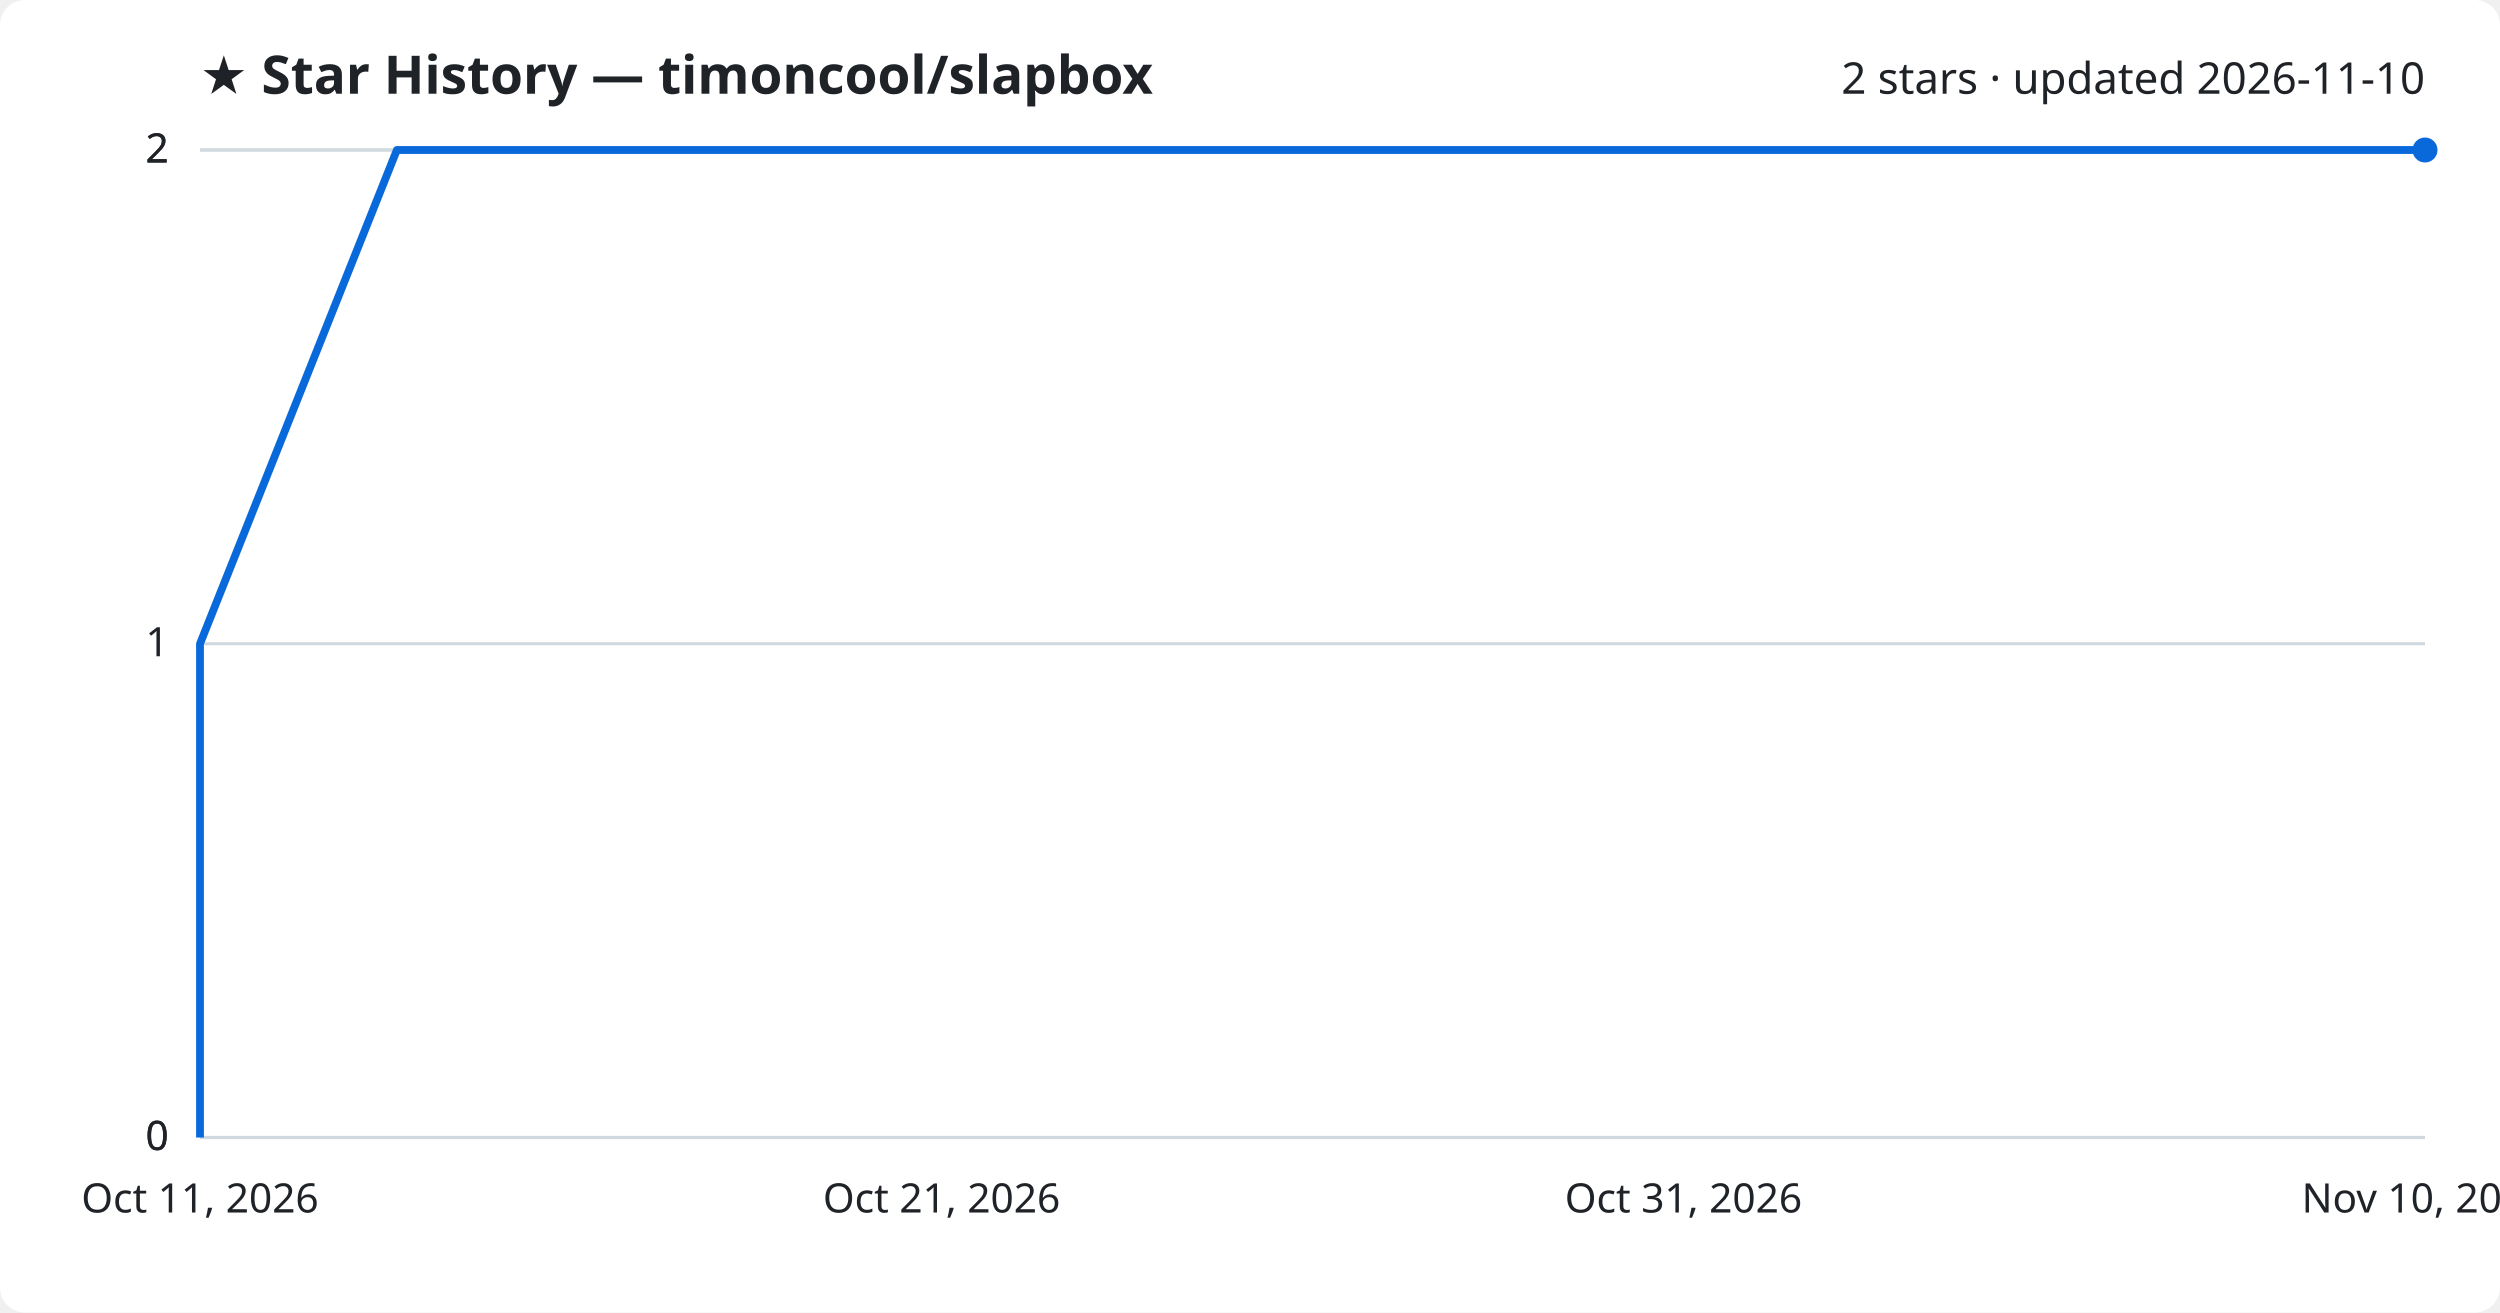
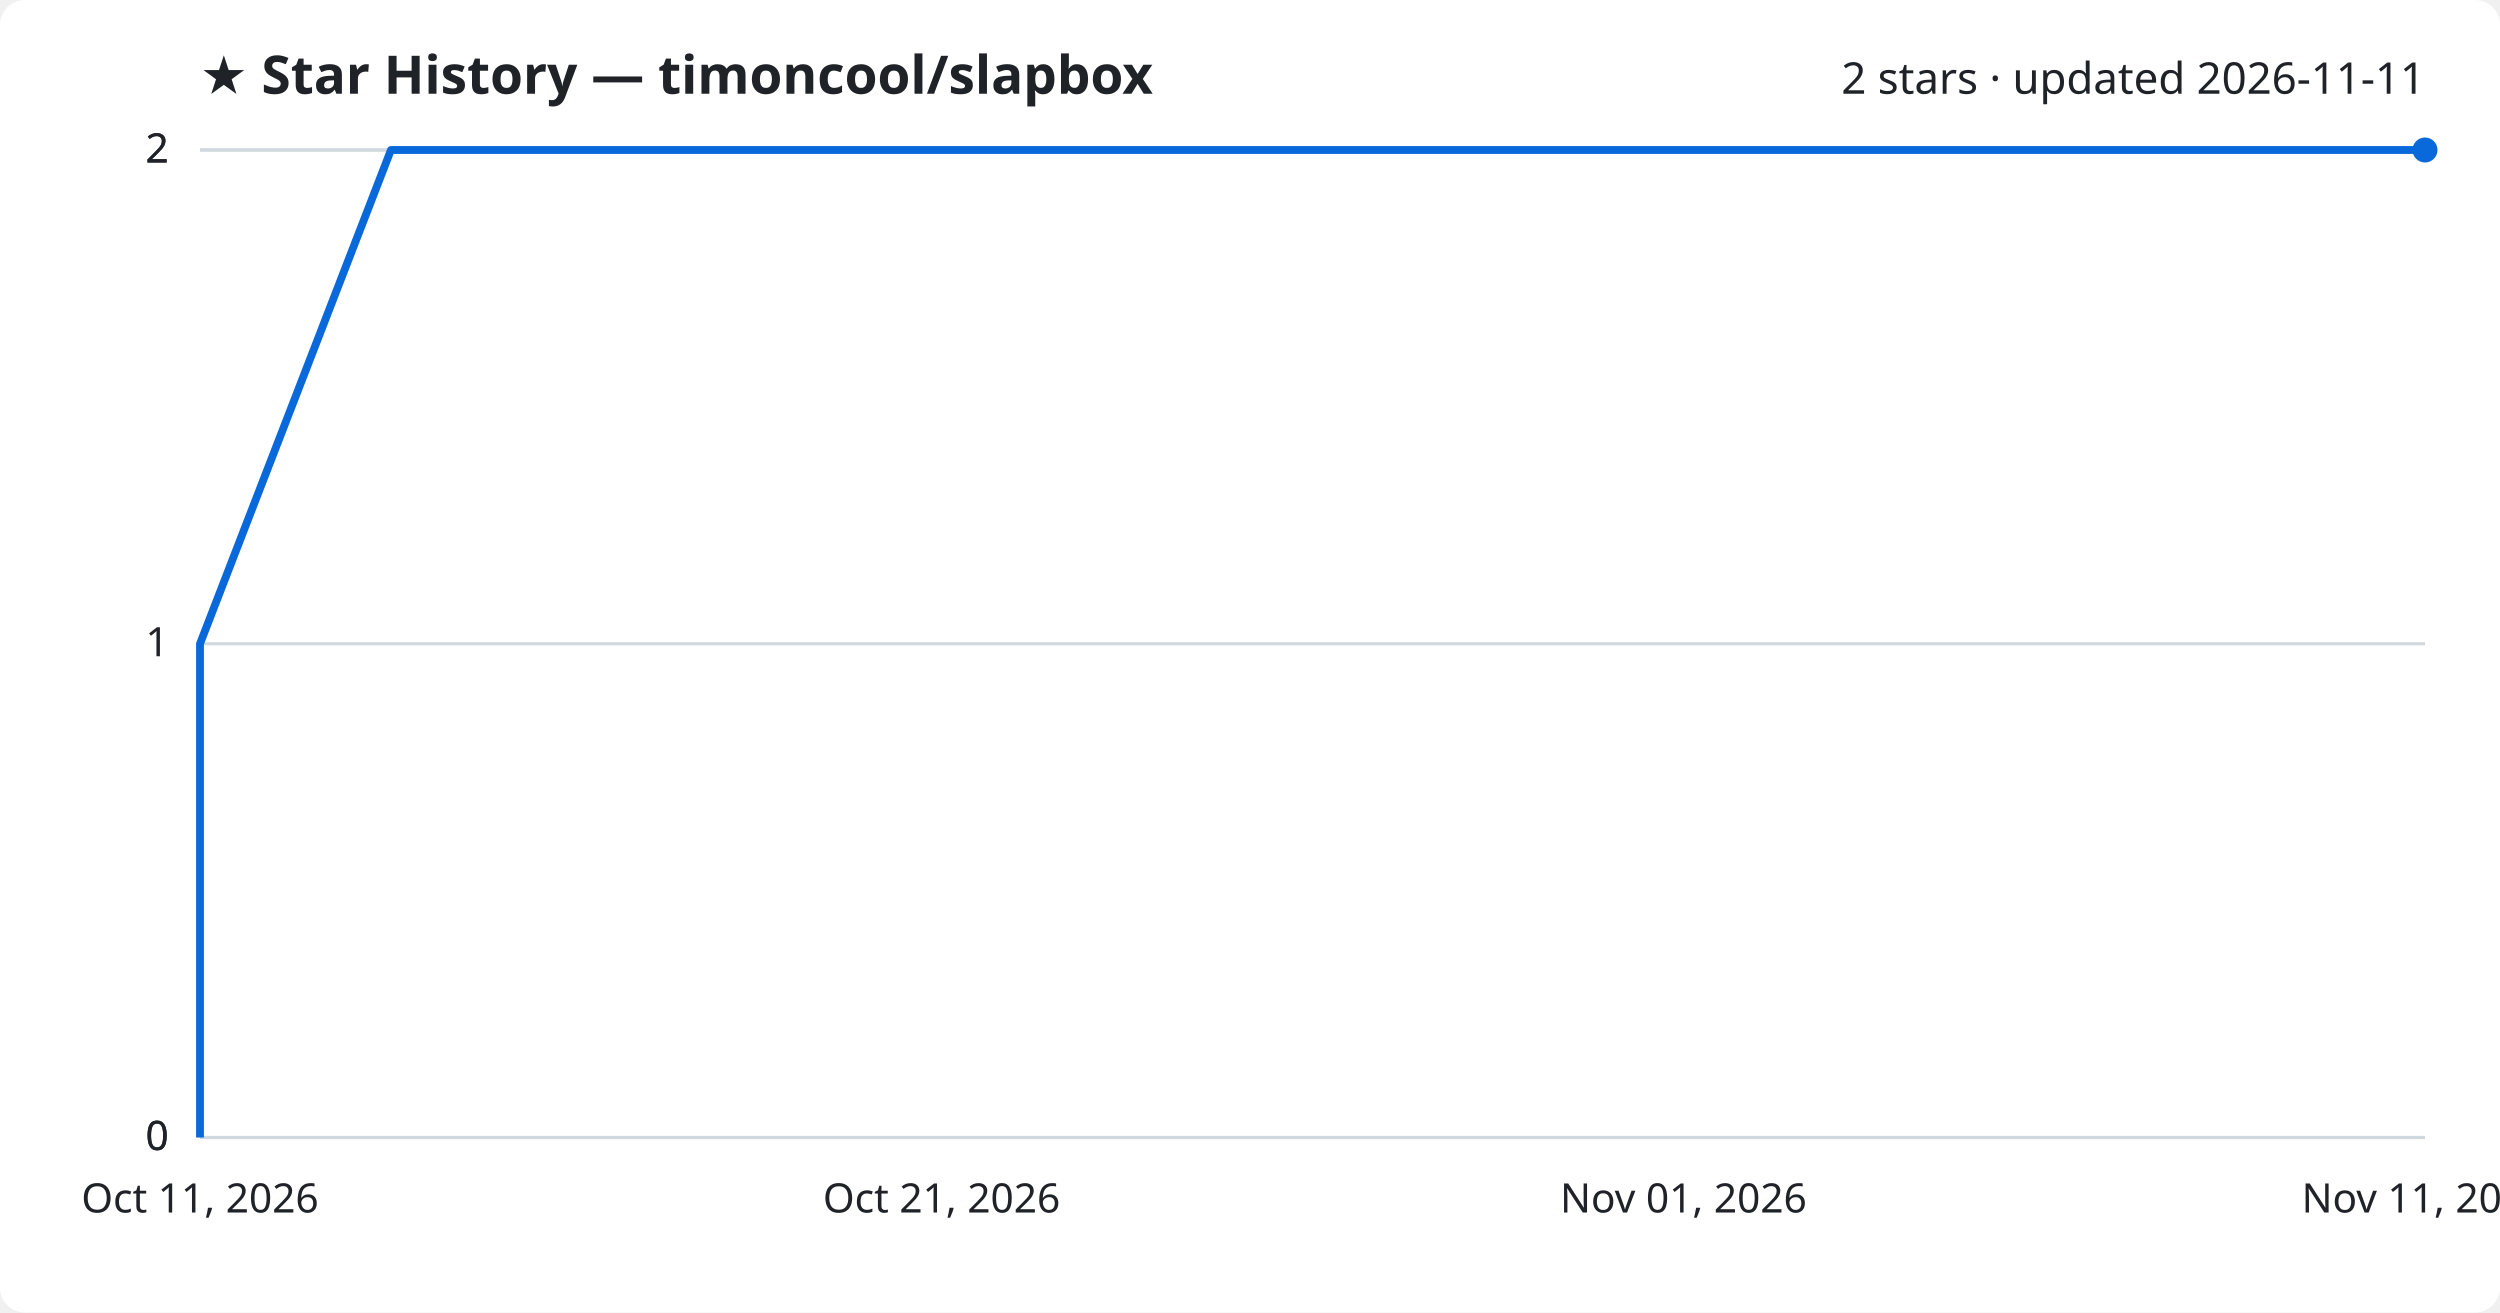
<svg xmlns="http://www.w3.org/2000/svg" viewBox="0 0 800 420" font-family="Segoe UI, sans-serif">
  <rect width="800" height="420" fill="#ffffff" rx="8" />
  <text x="64" y="30" fill="#1f2328" font-size="17" font-weight="700">★ Star History — timoncool/slapbox</text>
-   <text x="776" y="30" fill="#1f2328" font-size="14" text-anchor="end">2 stars · updated 2026-11-10</text>
+   <text x="776" y="30" fill="#1f2328" font-size="14" text-anchor="end">2 stars · updated 2026-11-11</text>
  <line x1="64" y1="364.0" x2="776" y2="364.0" stroke="#d1d9e0" stroke-width="1" />
  <text x="54" y="368.0" fill="#1f2328" font-size="13" text-anchor="end">0</text>
  <line x1="64" y1="364.0" x2="776" y2="364.0" stroke="#d1d9e0" stroke-width="1" />
  <text x="54" y="368.0" fill="#1f2328" font-size="13" text-anchor="end">0</text>
  <line x1="64" y1="206.0" x2="776" y2="206.0" stroke="#d1d9e0" stroke-width="1" />
  <text x="54" y="210.0" fill="#1f2328" font-size="13" text-anchor="end">1</text>
  <line x1="64" y1="48.0" x2="776" y2="48.0" stroke="#d1d9e0" stroke-width="1" />
  <text x="54" y="52.0" fill="#1f2328" font-size="13" text-anchor="end">2</text>
  <line x1="64" y1="48.0" x2="776" y2="48.0" stroke="#d1d9e0" stroke-width="1" />
  <text x="54" y="52.0" fill="#1f2328" font-size="13" text-anchor="end">2</text>
-   <path d="M64.0,364.0 L64.0,206.0 L127.0,48.0 L776.0,48.0" fill="none" stroke="#0969da" stroke-width="2.5" stroke-linejoin="round" />
+   <path d="M64.0,364.0 L64.0,206.0 L125.1,48.0 L776.0,48.0" fill="none" stroke="#0969da" stroke-width="2.5" stroke-linejoin="round" />
  <circle cx="776.0" cy="48.0" r="4" fill="#0969da" />
  <text x="64.0" y="388" fill="#1f2328" font-size="13" text-anchor="middle">Oct 11, 2026</text>
  <text x="301.3" y="388" fill="#1f2328" font-size="13" text-anchor="middle">Oct 21, 2026</text>
-   <text x="538.7" y="388" fill="#1f2328" font-size="13" text-anchor="middle">Oct 31, 2026</text>
-   <text x="776.0" y="388" fill="#1f2328" font-size="13" text-anchor="middle">Nov 10, 2026</text>
+   <text x="538.7" y="388" fill="#1f2328" font-size="13" text-anchor="middle">Nov 01, 2026</text>
+   <text x="776.0" y="388" fill="#1f2328" font-size="13" text-anchor="middle">Nov 11, 2026</text>
</svg>
